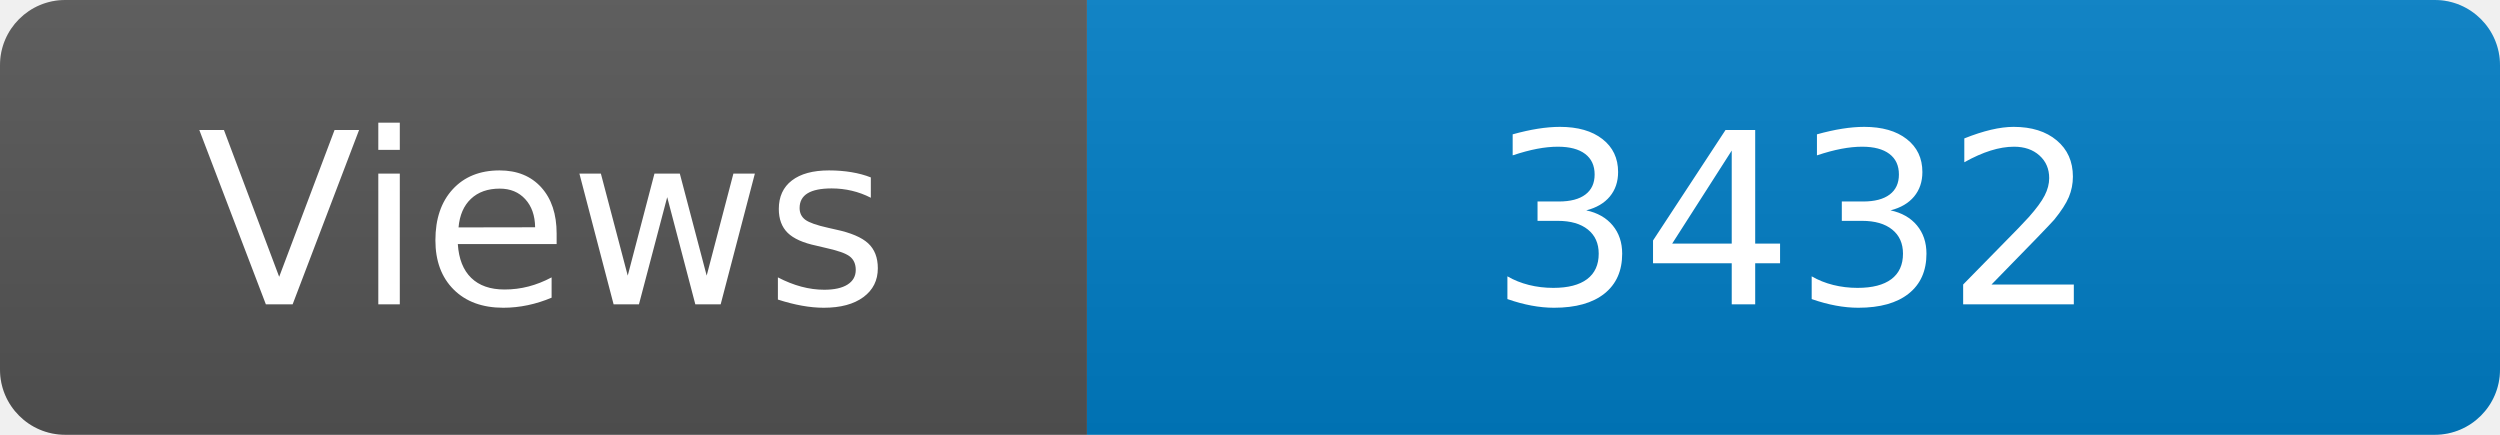
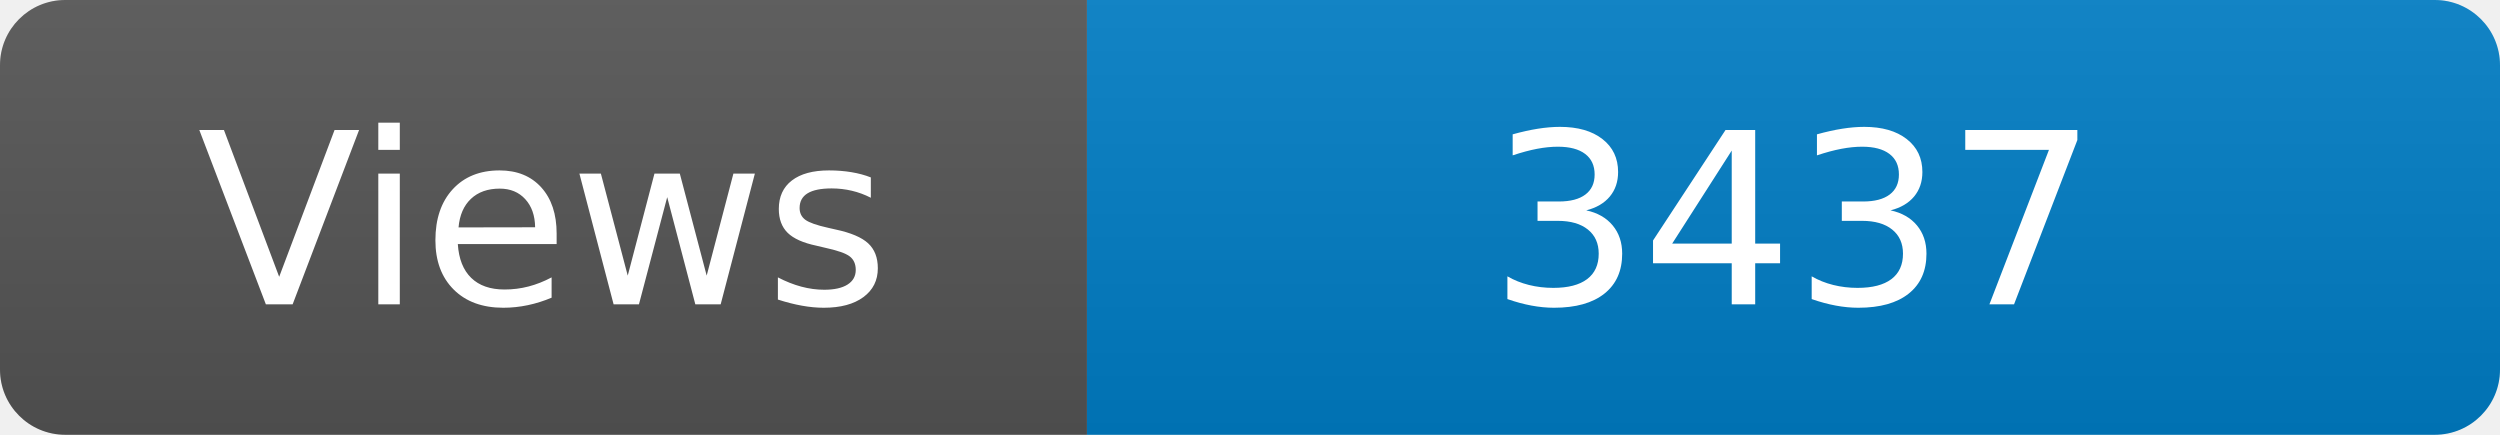
<svg xmlns="http://www.w3.org/2000/svg" width="115" height="20" role="img" aria-label="Maintained?: yes">
  <linearGradient id="s" x2="0" y2="100%">
    <stop offset="0" stop-color="#bbb" stop-opacity=".1" />
    <stop offset="1" stop-opacity=".1" />
  </linearGradient>
  <clipPath id="r">
    <rect width="115" height="20" rx="3" fill="#fff" />
  </clipPath>
  <g clip-path="url(#r)">
    <rect width="50" height="20" fill="#555" />
    <rect x="50" width="160" height="20" fill="#007ec6" />
    <rect width="115" height="20" fill="url(#s)" />
  </g>
  <g fill="#fff" text-anchor="middle" font-family="Verdana,Geneva,DejaVu Sans,sans-serif" font-size="110">
    <text x="250" y="140" transform="scale(.1)" fill="#fff">Views</text>
-     <text x="825" y="140" transform="scale(.1)" fill="#fff">3432</text>
+     <text x="825" y="140" transform="scale(.1)" fill="#fff">3437</text>
  </g>
</svg>
